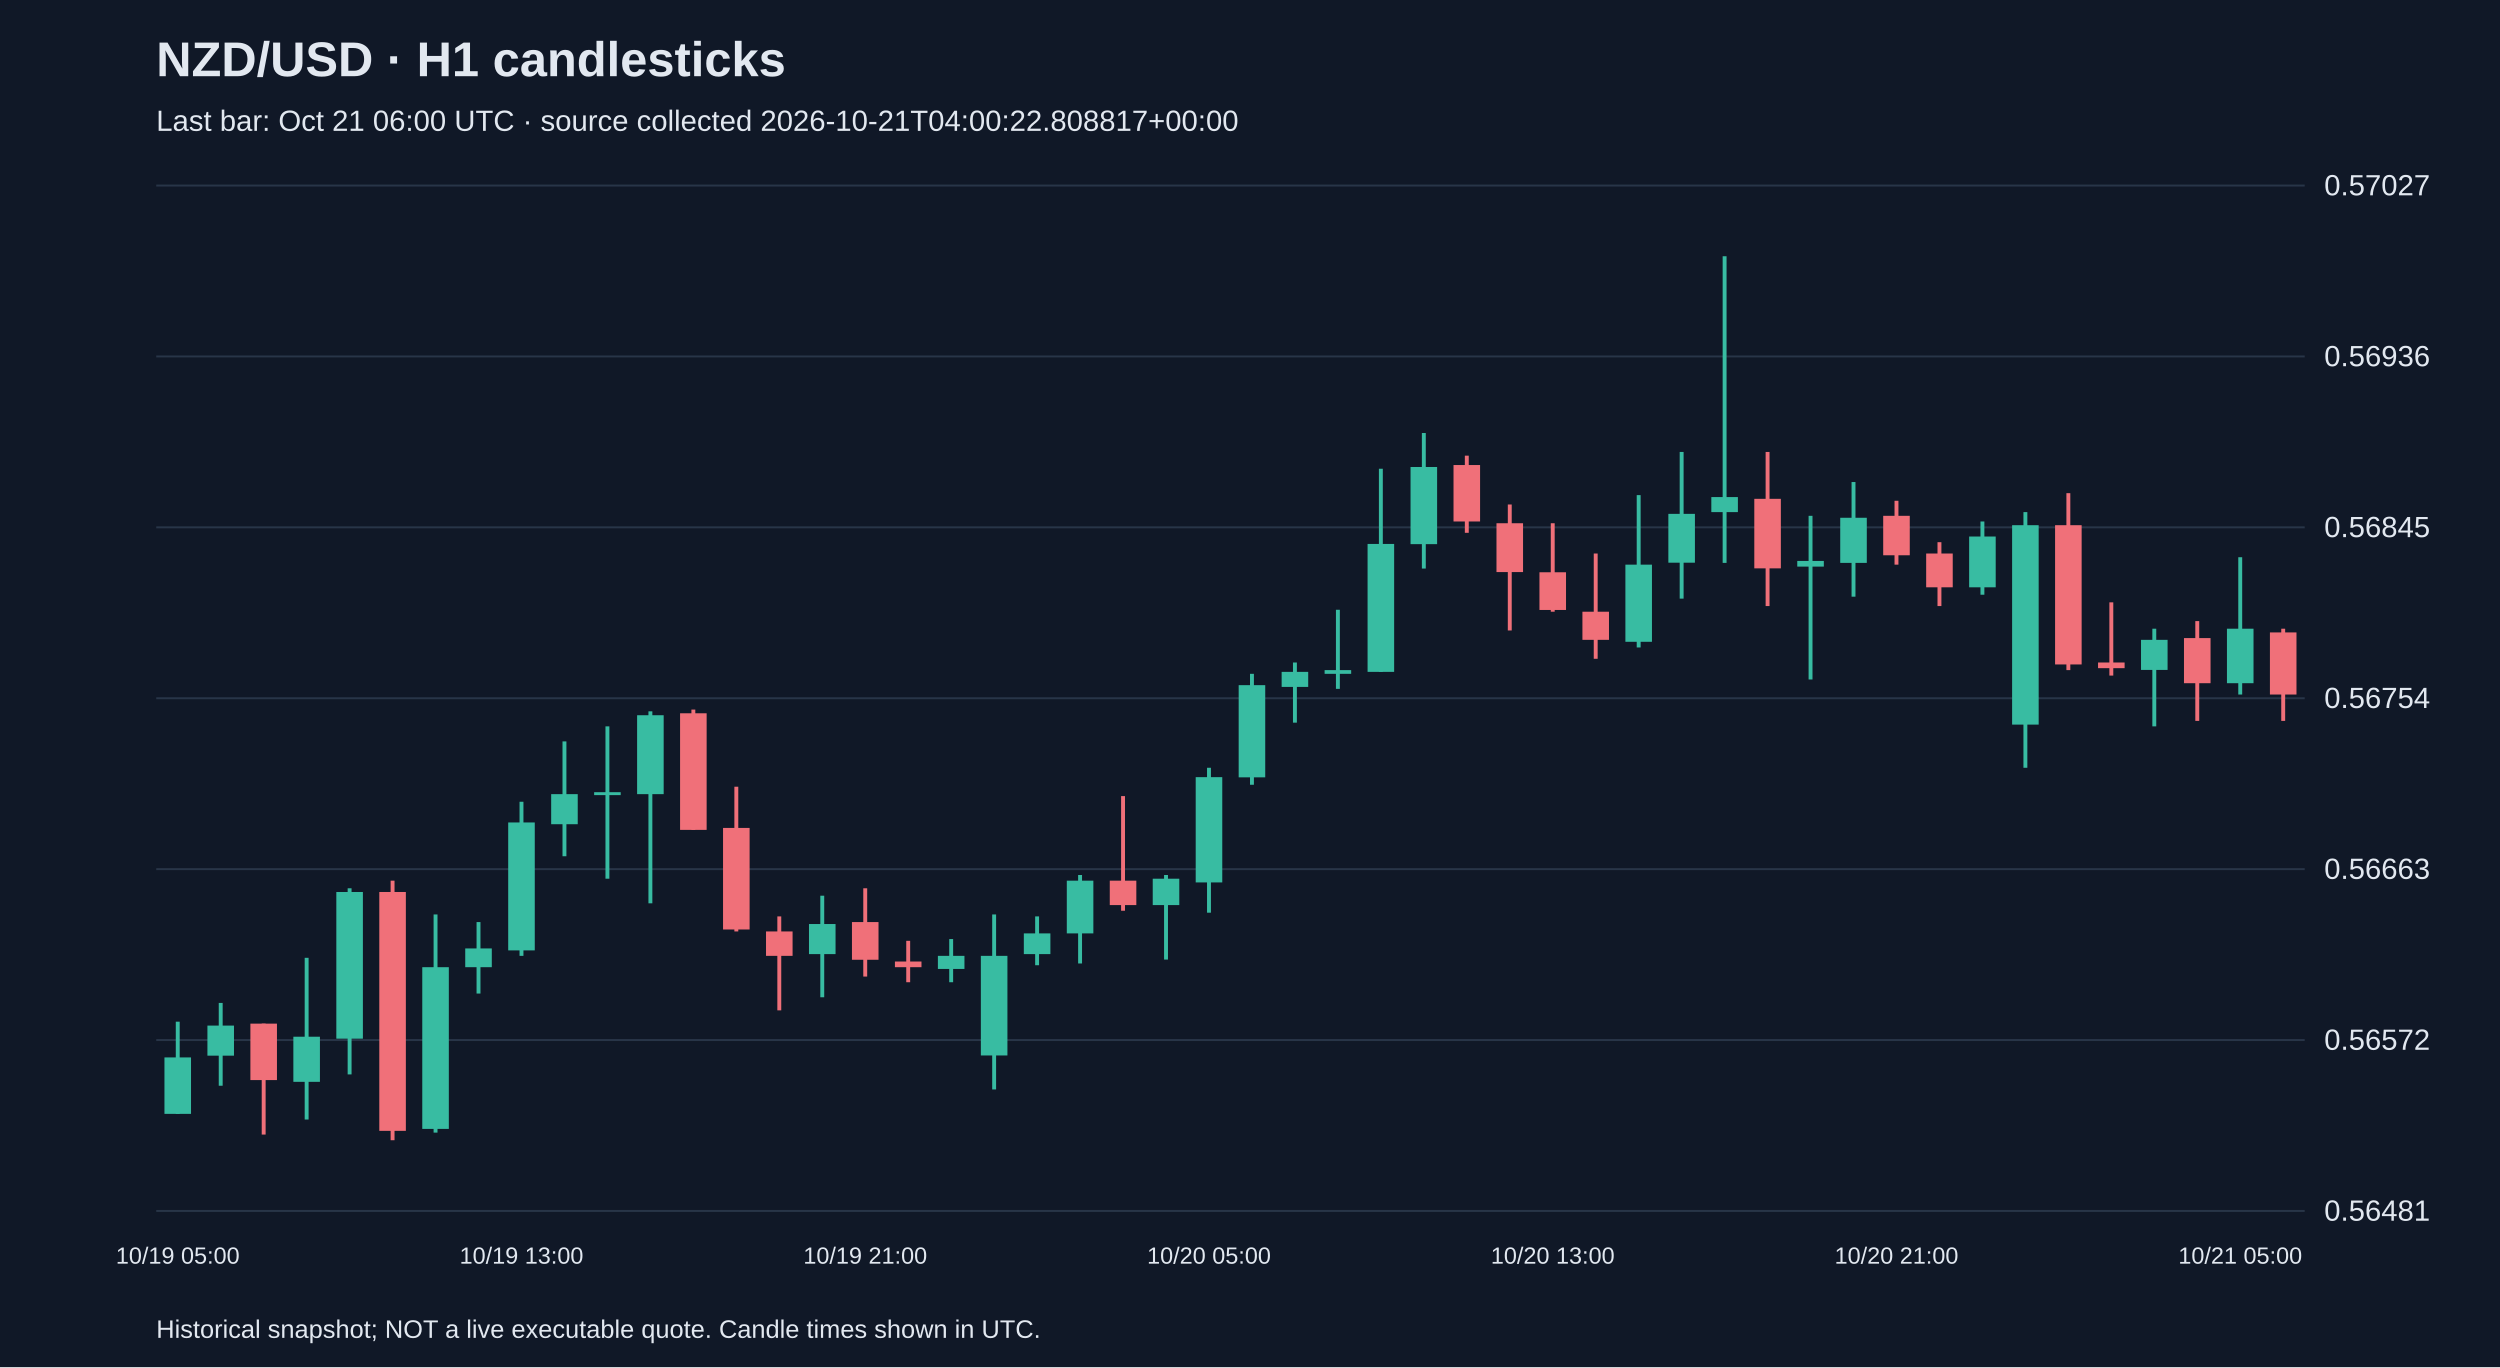
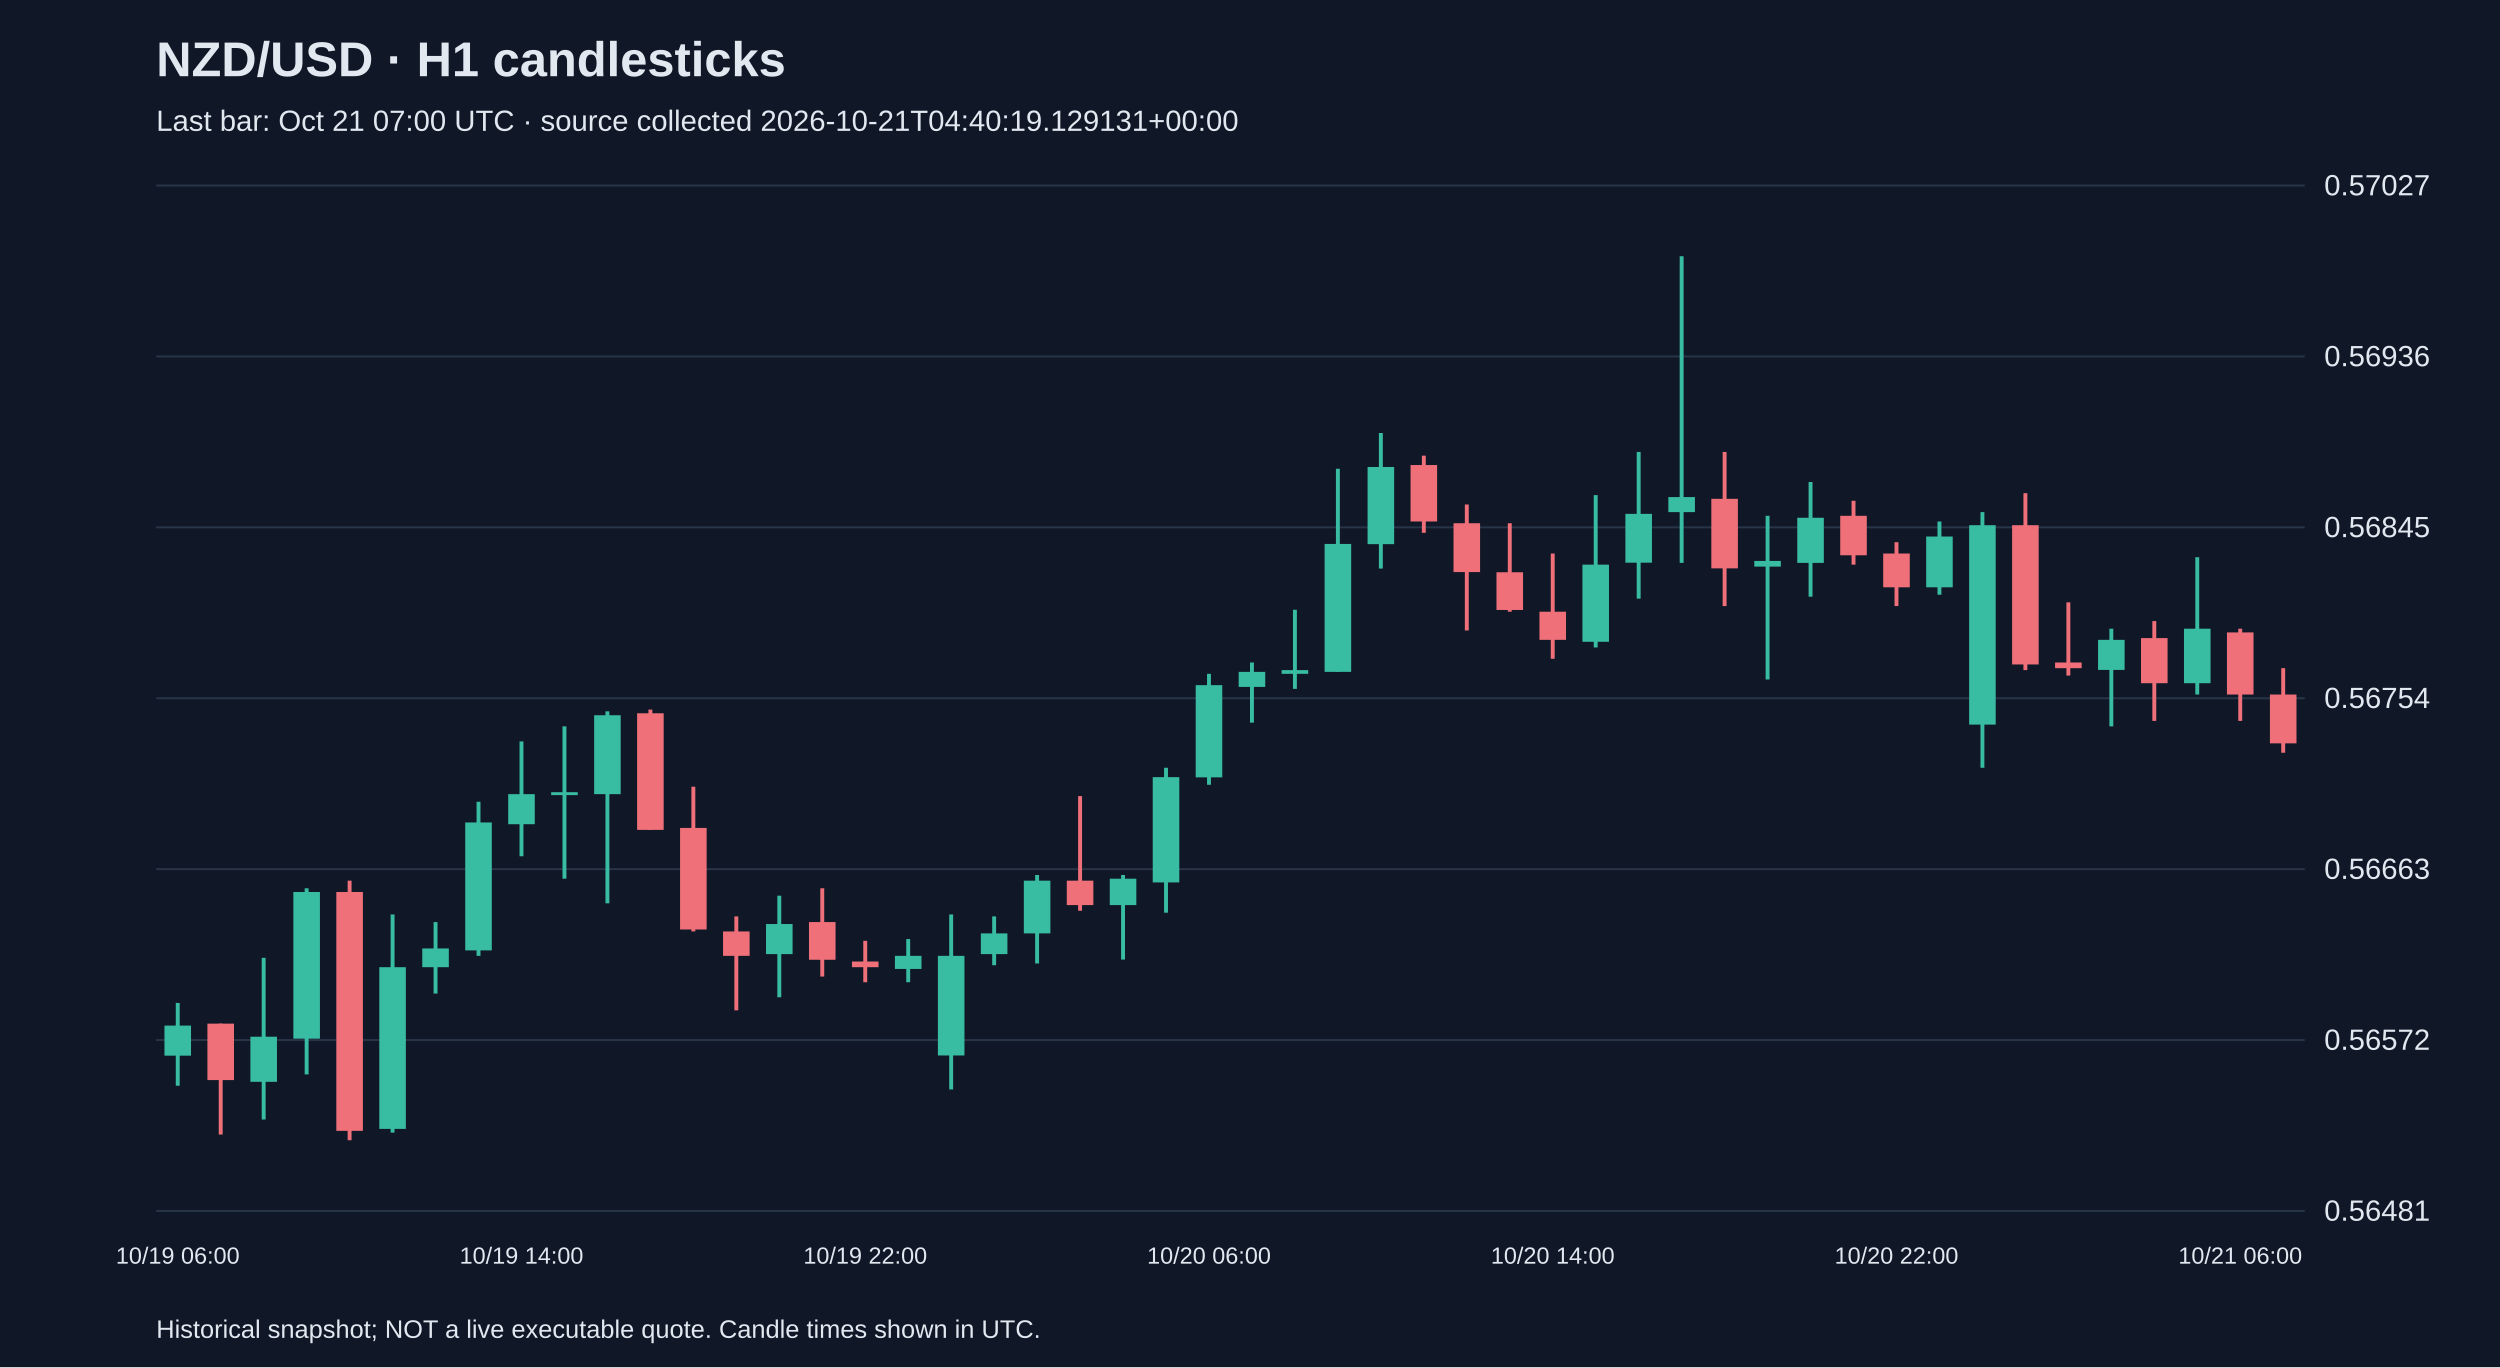
<svg xmlns="http://www.w3.org/2000/svg" viewBox="0 0 1280 700">
  <rect width="100%" height="100%" fill="#101827" />
  <style>text{font-family:Arial,sans-serif;fill:#e2e8f0}</style>
  <text x="80" y="39" font-size="25" font-weight="bold">NZD/USD · H1 candlesticks</text>
-   <text x="80" y="67" font-size="15" fill="#a6b1c5">Last bar: Oct 21 06:00 UTC · source collected 2026-10-21T04:00:22.808817+00:00</text>
+   <text x="80" y="67" font-size="15" fill="#a6b1c5">Last bar: Oct 21 07:00 UTC · source collected 2026-10-21T04:40:19.129131+00:00</text>
  <line x1="80" y1="620.0" x2="1180" y2="620.0" stroke="#283548" />
  <text x="1190" y="625.0" font-size="15">0.56481</text>
  <line x1="80" y1="532.5" x2="1180" y2="532.5" stroke="#283548" />
  <text x="1190" y="537.5" font-size="15">0.56572</text>
  <line x1="80" y1="445.0" x2="1180" y2="445.0" stroke="#283548" />
  <text x="1190" y="450.0" font-size="15">0.56663</text>
  <line x1="80" y1="357.5" x2="1180" y2="357.5" stroke="#283548" />
  <text x="1190" y="362.5" font-size="15">0.56754</text>
  <line x1="80" y1="270.0" x2="1180" y2="270.0" stroke="#283548" />
  <text x="1190" y="275.0" font-size="15">0.56845</text>
  <line x1="80" y1="182.5" x2="1180" y2="182.5" stroke="#283548" />
  <text x="1190" y="187.5" font-size="15">0.56936</text>
  <line x1="80" y1="95.0" x2="1180" y2="95.0" stroke="#283548" />
  <text x="1190" y="100.0" font-size="15">0.57027</text>
-   <line x1="91.0" y1="523.1" x2="91.0" y2="570.3" stroke="#38bca2" stroke-width="2" />
-   <rect x="84.2" y="541.4" width="13.6" height="28.9" fill="#38bca2" />
-   <text x="91.0" y="647" text-anchor="middle" font-size="12">10/19 05:00</text>
-   <line x1="113.0" y1="513.5" x2="113.0" y2="555.9" stroke="#38bca2" stroke-width="2" />
-   <rect x="106.2" y="525.1" width="13.6" height="15.4" fill="#38bca2" />
-   <line x1="135.0" y1="524.1" x2="135.0" y2="580.9" stroke="#f07079" stroke-width="2" />
-   <rect x="128.2" y="524.1" width="13.6" height="28.9" fill="#f07079" />
-   <line x1="157.0" y1="490.4" x2="157.0" y2="573.2" stroke="#38bca2" stroke-width="2" />
-   <rect x="150.2" y="530.8" width="13.6" height="23.1" fill="#38bca2" />
-   <line x1="179.0" y1="454.8" x2="179.0" y2="550.1" stroke="#38bca2" stroke-width="2" />
-   <rect x="172.2" y="456.7" width="13.6" height="75.1" fill="#38bca2" />
-   <line x1="201.0" y1="450.9" x2="201.0" y2="583.8" stroke="#f07079" stroke-width="2" />
-   <rect x="194.2" y="456.7" width="13.6" height="122.3" fill="#f07079" />
-   <line x1="223.0" y1="468.2" x2="223.0" y2="579.9" stroke="#38bca2" stroke-width="2" />
-   <rect x="216.2" y="495.2" width="13.6" height="82.8" fill="#38bca2" />
-   <line x1="245.0" y1="472.1" x2="245.0" y2="508.7" stroke="#38bca2" stroke-width="2" />
-   <rect x="238.2" y="485.6" width="13.6" height="9.6" fill="#38bca2" />
-   <line x1="267.0" y1="410.5" x2="267.0" y2="489.4" stroke="#38bca2" stroke-width="2" />
-   <rect x="260.2" y="421.1" width="13.6" height="65.5" fill="#38bca2" />
-   <text x="267.0" y="647" text-anchor="middle" font-size="12">10/19 13:00</text>
-   <line x1="289.0" y1="379.6" x2="289.0" y2="438.4" stroke="#38bca2" stroke-width="2" />
-   <rect x="282.2" y="406.6" width="13.6" height="15.4" fill="#38bca2" />
-   <line x1="311.0" y1="371.9" x2="311.0" y2="449.9" stroke="#38bca2" stroke-width="2" />
-   <rect x="304.2" y="405.6" width="13.6" height="1.5" fill="#38bca2" />
-   <line x1="333.0" y1="364.2" x2="333.0" y2="462.5" stroke="#38bca2" stroke-width="2" />
-   <rect x="326.2" y="366.2" width="13.6" height="40.4" fill="#38bca2" />
-   <line x1="355.0" y1="363.3" x2="355.0" y2="424.9" stroke="#f07079" stroke-width="2" />
-   <rect x="348.2" y="365.2" width="13.6" height="59.7" fill="#f07079" />
-   <line x1="377.0" y1="402.8" x2="377.0" y2="476.9" stroke="#f07079" stroke-width="2" />
-   <rect x="370.2" y="423.9" width="13.6" height="52.0" fill="#f07079" />
-   <line x1="399.0" y1="469.2" x2="399.0" y2="517.3" stroke="#f07079" stroke-width="2" />
-   <rect x="392.2" y="476.9" width="13.6" height="12.5" fill="#f07079" />
-   <line x1="421.0" y1="458.6" x2="421.0" y2="510.6" stroke="#38bca2" stroke-width="2" />
-   <rect x="414.2" y="473.1" width="13.6" height="15.4" fill="#38bca2" />
-   <line x1="443.0" y1="454.8" x2="443.0" y2="500.0" stroke="#f07079" stroke-width="2" />
-   <rect x="436.2" y="472.1" width="13.6" height="19.3" fill="#f07079" />
-   <text x="443.0" y="647" text-anchor="middle" font-size="12">10/19 21:00</text>
-   <line x1="465.0" y1="481.7" x2="465.0" y2="502.9" stroke="#f07079" stroke-width="2" />
-   <rect x="458.2" y="492.3" width="13.6" height="2.9" fill="#f07079" />
-   <line x1="487.0" y1="480.8" x2="487.0" y2="502.9" stroke="#38bca2" stroke-width="2" />
-   <rect x="480.2" y="489.4" width="13.6" height="6.7" fill="#38bca2" />
-   <line x1="509.0" y1="468.2" x2="509.0" y2="557.8" stroke="#38bca2" stroke-width="2" />
-   <rect x="502.2" y="489.4" width="13.6" height="51.0" fill="#38bca2" />
-   <line x1="531.0" y1="469.2" x2="531.0" y2="494.2" stroke="#38bca2" stroke-width="2" />
-   <rect x="524.2" y="477.9" width="13.6" height="10.6" fill="#38bca2" />
-   <line x1="553.0" y1="448.0" x2="553.0" y2="493.3" stroke="#38bca2" stroke-width="2" />
-   <rect x="546.2" y="450.9" width="13.6" height="27.0" fill="#38bca2" />
-   <line x1="575.0" y1="407.6" x2="575.0" y2="466.3" stroke="#f07079" stroke-width="2" />
-   <rect x="568.2" y="450.9" width="13.6" height="12.5" fill="#f07079" />
-   <line x1="597.0" y1="448.0" x2="597.0" y2="491.3" stroke="#38bca2" stroke-width="2" />
-   <rect x="590.2" y="449.9" width="13.6" height="13.5" fill="#38bca2" />
-   <line x1="619.0" y1="393.1" x2="619.0" y2="467.3" stroke="#38bca2" stroke-width="2" />
-   <rect x="612.2" y="397.9" width="13.6" height="53.9" fill="#38bca2" />
-   <text x="619.0" y="647" text-anchor="middle" font-size="12">10/20 05:00</text>
-   <line x1="641.0" y1="345.0" x2="641.0" y2="401.8" stroke="#38bca2" stroke-width="2" />
-   <rect x="634.2" y="350.8" width="13.6" height="47.2" fill="#38bca2" />
-   <line x1="663.0" y1="339.2" x2="663.0" y2="370.0" stroke="#38bca2" stroke-width="2" />
-   <rect x="656.2" y="344.0" width="13.6" height="7.7" fill="#38bca2" />
-   <line x1="685.0" y1="312.2" x2="685.0" y2="352.7" stroke="#38bca2" stroke-width="2" />
-   <rect x="678.2" y="343.1" width="13.6" height="1.9" fill="#38bca2" />
-   <line x1="707.0" y1="240.0" x2="707.0" y2="344.0" stroke="#38bca2" stroke-width="2" />
-   <rect x="700.2" y="278.5" width="13.6" height="65.5" fill="#38bca2" />
-   <line x1="729.0" y1="221.7" x2="729.0" y2="291.1" stroke="#38bca2" stroke-width="2" />
-   <rect x="722.2" y="239.1" width="13.6" height="39.5" fill="#38bca2" />
-   <line x1="751.0" y1="233.3" x2="751.0" y2="272.8" stroke="#f07079" stroke-width="2" />
-   <rect x="744.2" y="238.1" width="13.6" height="28.9" fill="#f07079" />
-   <line x1="773.0" y1="258.3" x2="773.0" y2="322.8" stroke="#f07079" stroke-width="2" />
-   <rect x="766.2" y="267.9" width="13.6" height="25.0" fill="#f07079" />
-   <line x1="795.0" y1="267.9" x2="795.0" y2="313.2" stroke="#f07079" stroke-width="2" />
-   <rect x="788.2" y="293.0" width="13.6" height="19.3" fill="#f07079" />
-   <text x="795.0" y="647" text-anchor="middle" font-size="12">10/20 13:00</text>
-   <line x1="817.0" y1="283.4" x2="817.0" y2="337.3" stroke="#f07079" stroke-width="2" />
-   <rect x="810.2" y="313.2" width="13.6" height="14.4" fill="#f07079" />
-   <line x1="839.0" y1="253.5" x2="839.0" y2="331.5" stroke="#38bca2" stroke-width="2" />
-   <rect x="832.2" y="289.1" width="13.6" height="39.5" fill="#38bca2" />
-   <line x1="861.0" y1="231.4" x2="861.0" y2="306.5" stroke="#38bca2" stroke-width="2" />
-   <rect x="854.2" y="263.1" width="13.6" height="25.0" fill="#38bca2" />
-   <line x1="883.0" y1="131.2" x2="883.0" y2="288.2" stroke="#38bca2" stroke-width="2" />
-   <rect x="876.2" y="254.5" width="13.6" height="7.7" fill="#38bca2" />
-   <line x1="905.0" y1="231.4" x2="905.0" y2="310.3" stroke="#f07079" stroke-width="2" />
-   <rect x="898.2" y="255.4" width="13.6" height="35.6" fill="#f07079" />
-   <line x1="927.0" y1="264.1" x2="927.0" y2="347.9" stroke="#38bca2" stroke-width="2" />
-   <rect x="920.2" y="287.2" width="13.6" height="2.9" fill="#38bca2" />
-   <line x1="949.0" y1="246.8" x2="949.0" y2="305.5" stroke="#38bca2" stroke-width="2" />
-   <rect x="942.2" y="265.1" width="13.6" height="23.1" fill="#38bca2" />
-   <line x1="971.0" y1="256.4" x2="971.0" y2="289.1" stroke="#f07079" stroke-width="2" />
-   <rect x="964.2" y="264.1" width="13.6" height="20.2" fill="#f07079" />
-   <text x="971.0" y="647" text-anchor="middle" font-size="12">10/20 21:00</text>
-   <line x1="993.0" y1="277.6" x2="993.0" y2="310.3" stroke="#f07079" stroke-width="2" />
-   <rect x="986.2" y="283.4" width="13.6" height="17.3" fill="#f07079" />
-   <line x1="1015.0" y1="267.0" x2="1015.0" y2="304.5" stroke="#38bca2" stroke-width="2" />
-   <rect x="1008.2" y="274.7" width="13.6" height="26.0" fill="#38bca2" />
-   <line x1="1037.0" y1="262.2" x2="1037.0" y2="393.1" stroke="#38bca2" stroke-width="2" />
-   <rect x="1030.2" y="268.9" width="13.6" height="102.1" fill="#38bca2" />
-   <line x1="1059.0" y1="252.5" x2="1059.0" y2="343.1" stroke="#f07079" stroke-width="2" />
-   <rect x="1052.2" y="268.9" width="13.6" height="71.3" fill="#f07079" />
-   <line x1="1081.0" y1="308.4" x2="1081.0" y2="345.9" stroke="#f07079" stroke-width="2" />
-   <rect x="1074.2" y="339.2" width="13.6" height="2.9" fill="#f07079" />
-   <line x1="1103.0" y1="321.9" x2="1103.0" y2="371.9" stroke="#38bca2" stroke-width="2" />
-   <rect x="1096.2" y="327.6" width="13.6" height="15.4" fill="#38bca2" />
-   <line x1="1125.0" y1="318.0" x2="1125.0" y2="369.1" stroke="#f07079" stroke-width="2" />
-   <rect x="1118.2" y="326.7" width="13.6" height="23.1" fill="#f07079" />
-   <line x1="1147.0" y1="285.3" x2="1147.0" y2="355.6" stroke="#38bca2" stroke-width="2" />
-   <rect x="1140.2" y="321.9" width="13.6" height="27.9" fill="#38bca2" />
-   <text x="1147.0" y="647" text-anchor="middle" font-size="12">10/21 05:00</text>
-   <line x1="1169.0" y1="321.9" x2="1169.0" y2="369.1" stroke="#f07079" stroke-width="2" />
-   <rect x="1162.2" y="323.8" width="13.6" height="31.8" fill="#f07079" />
+   <line x1="91.0" y1="513.5" x2="91.0" y2="555.9" stroke="#38bca2" stroke-width="2" />
+   <rect x="84.2" y="525.1" width="13.6" height="15.4" fill="#38bca2" />
+   <text x="91.0" y="647" text-anchor="middle" font-size="12">10/19 06:00</text>
+   <line x1="113.0" y1="524.1" x2="113.0" y2="580.9" stroke="#f07079" stroke-width="2" />
+   <rect x="106.2" y="524.1" width="13.6" height="28.9" fill="#f07079" />
+   <line x1="135.0" y1="490.4" x2="135.0" y2="573.2" stroke="#38bca2" stroke-width="2" />
+   <rect x="128.2" y="530.8" width="13.6" height="23.1" fill="#38bca2" />
+   <line x1="157.0" y1="454.8" x2="157.0" y2="550.1" stroke="#38bca2" stroke-width="2" />
+   <rect x="150.2" y="456.7" width="13.6" height="75.1" fill="#38bca2" />
+   <line x1="179.0" y1="450.9" x2="179.0" y2="583.8" stroke="#f07079" stroke-width="2" />
+   <rect x="172.2" y="456.7" width="13.6" height="122.3" fill="#f07079" />
+   <line x1="201.0" y1="468.2" x2="201.0" y2="579.9" stroke="#38bca2" stroke-width="2" />
+   <rect x="194.2" y="495.2" width="13.6" height="82.8" fill="#38bca2" />
+   <line x1="223.0" y1="472.1" x2="223.0" y2="508.7" stroke="#38bca2" stroke-width="2" />
+   <rect x="216.2" y="485.6" width="13.6" height="9.6" fill="#38bca2" />
+   <line x1="245.0" y1="410.5" x2="245.0" y2="489.4" stroke="#38bca2" stroke-width="2" />
+   <rect x="238.2" y="421.1" width="13.6" height="65.5" fill="#38bca2" />
+   <line x1="267.0" y1="379.6" x2="267.0" y2="438.4" stroke="#38bca2" stroke-width="2" />
+   <rect x="260.2" y="406.6" width="13.6" height="15.4" fill="#38bca2" />
+   <text x="267.0" y="647" text-anchor="middle" font-size="12">10/19 14:00</text>
+   <line x1="289.0" y1="371.9" x2="289.0" y2="449.9" stroke="#38bca2" stroke-width="2" />
+   <rect x="282.2" y="405.6" width="13.6" height="1.5" fill="#38bca2" />
+   <line x1="311.0" y1="364.2" x2="311.0" y2="462.5" stroke="#38bca2" stroke-width="2" />
+   <rect x="304.2" y="366.2" width="13.6" height="40.4" fill="#38bca2" />
+   <line x1="333.0" y1="363.3" x2="333.0" y2="424.9" stroke="#f07079" stroke-width="2" />
+   <rect x="326.2" y="365.2" width="13.6" height="59.7" fill="#f07079" />
+   <line x1="355.0" y1="402.8" x2="355.0" y2="476.9" stroke="#f07079" stroke-width="2" />
+   <rect x="348.2" y="423.9" width="13.6" height="52.0" fill="#f07079" />
+   <line x1="377.0" y1="469.2" x2="377.0" y2="517.3" stroke="#f07079" stroke-width="2" />
+   <rect x="370.2" y="476.9" width="13.6" height="12.5" fill="#f07079" />
+   <line x1="399.0" y1="458.6" x2="399.0" y2="510.6" stroke="#38bca2" stroke-width="2" />
+   <rect x="392.2" y="473.1" width="13.6" height="15.4" fill="#38bca2" />
+   <line x1="421.0" y1="454.8" x2="421.0" y2="500.0" stroke="#f07079" stroke-width="2" />
+   <rect x="414.2" y="472.1" width="13.6" height="19.3" fill="#f07079" />
+   <line x1="443.0" y1="481.7" x2="443.0" y2="502.9" stroke="#f07079" stroke-width="2" />
+   <rect x="436.2" y="492.3" width="13.6" height="2.9" fill="#f07079" />
+   <text x="443.0" y="647" text-anchor="middle" font-size="12">10/19 22:00</text>
+   <line x1="465.0" y1="480.8" x2="465.0" y2="502.9" stroke="#38bca2" stroke-width="2" />
+   <rect x="458.2" y="489.4" width="13.6" height="6.7" fill="#38bca2" />
+   <line x1="487.0" y1="468.2" x2="487.0" y2="557.8" stroke="#38bca2" stroke-width="2" />
+   <rect x="480.2" y="489.4" width="13.6" height="51.0" fill="#38bca2" />
+   <line x1="509.0" y1="469.2" x2="509.0" y2="494.2" stroke="#38bca2" stroke-width="2" />
+   <rect x="502.2" y="477.9" width="13.6" height="10.6" fill="#38bca2" />
+   <line x1="531.0" y1="448.0" x2="531.0" y2="493.3" stroke="#38bca2" stroke-width="2" />
+   <rect x="524.2" y="450.9" width="13.6" height="27.0" fill="#38bca2" />
+   <line x1="553.0" y1="407.6" x2="553.0" y2="466.3" stroke="#f07079" stroke-width="2" />
+   <rect x="546.2" y="450.9" width="13.6" height="12.5" fill="#f07079" />
+   <line x1="575.0" y1="448.0" x2="575.0" y2="491.3" stroke="#38bca2" stroke-width="2" />
+   <rect x="568.2" y="449.9" width="13.6" height="13.5" fill="#38bca2" />
+   <line x1="597.0" y1="393.1" x2="597.0" y2="467.3" stroke="#38bca2" stroke-width="2" />
+   <rect x="590.2" y="397.9" width="13.6" height="53.9" fill="#38bca2" />
+   <line x1="619.0" y1="345.0" x2="619.0" y2="401.8" stroke="#38bca2" stroke-width="2" />
+   <rect x="612.2" y="350.8" width="13.6" height="47.2" fill="#38bca2" />
+   <text x="619.0" y="647" text-anchor="middle" font-size="12">10/20 06:00</text>
+   <line x1="641.0" y1="339.2" x2="641.0" y2="370.0" stroke="#38bca2" stroke-width="2" />
+   <rect x="634.2" y="344.0" width="13.6" height="7.7" fill="#38bca2" />
+   <line x1="663.0" y1="312.2" x2="663.0" y2="352.7" stroke="#38bca2" stroke-width="2" />
+   <rect x="656.2" y="343.1" width="13.6" height="1.9" fill="#38bca2" />
+   <line x1="685.0" y1="240.0" x2="685.0" y2="344.0" stroke="#38bca2" stroke-width="2" />
+   <rect x="678.2" y="278.5" width="13.6" height="65.5" fill="#38bca2" />
+   <line x1="707.0" y1="221.7" x2="707.0" y2="291.1" stroke="#38bca2" stroke-width="2" />
+   <rect x="700.2" y="239.1" width="13.6" height="39.5" fill="#38bca2" />
+   <line x1="729.0" y1="233.3" x2="729.0" y2="272.8" stroke="#f07079" stroke-width="2" />
+   <rect x="722.2" y="238.1" width="13.6" height="28.9" fill="#f07079" />
+   <line x1="751.0" y1="258.3" x2="751.0" y2="322.8" stroke="#f07079" stroke-width="2" />
+   <rect x="744.2" y="267.9" width="13.6" height="25.0" fill="#f07079" />
+   <line x1="773.0" y1="267.9" x2="773.0" y2="313.2" stroke="#f07079" stroke-width="2" />
+   <rect x="766.2" y="293.0" width="13.6" height="19.3" fill="#f07079" />
+   <line x1="795.0" y1="283.4" x2="795.0" y2="337.3" stroke="#f07079" stroke-width="2" />
+   <rect x="788.2" y="313.2" width="13.6" height="14.4" fill="#f07079" />
+   <text x="795.0" y="647" text-anchor="middle" font-size="12">10/20 14:00</text>
+   <line x1="817.0" y1="253.5" x2="817.0" y2="331.5" stroke="#38bca2" stroke-width="2" />
+   <rect x="810.2" y="289.1" width="13.6" height="39.5" fill="#38bca2" />
+   <line x1="839.0" y1="231.4" x2="839.0" y2="306.5" stroke="#38bca2" stroke-width="2" />
+   <rect x="832.2" y="263.1" width="13.6" height="25.0" fill="#38bca2" />
+   <line x1="861.0" y1="131.2" x2="861.0" y2="288.2" stroke="#38bca2" stroke-width="2" />
+   <rect x="854.2" y="254.5" width="13.6" height="7.7" fill="#38bca2" />
+   <line x1="883.0" y1="231.4" x2="883.0" y2="310.3" stroke="#f07079" stroke-width="2" />
+   <rect x="876.2" y="255.4" width="13.6" height="35.6" fill="#f07079" />
+   <line x1="905.0" y1="264.1" x2="905.0" y2="347.9" stroke="#38bca2" stroke-width="2" />
+   <rect x="898.2" y="287.2" width="13.6" height="2.9" fill="#38bca2" />
+   <line x1="927.0" y1="246.8" x2="927.0" y2="305.5" stroke="#38bca2" stroke-width="2" />
+   <rect x="920.2" y="265.1" width="13.6" height="23.1" fill="#38bca2" />
+   <line x1="949.0" y1="256.4" x2="949.0" y2="289.1" stroke="#f07079" stroke-width="2" />
+   <rect x="942.2" y="264.1" width="13.6" height="20.2" fill="#f07079" />
+   <line x1="971.0" y1="277.6" x2="971.0" y2="310.3" stroke="#f07079" stroke-width="2" />
+   <rect x="964.2" y="283.4" width="13.6" height="17.3" fill="#f07079" />
+   <text x="971.0" y="647" text-anchor="middle" font-size="12">10/20 22:00</text>
+   <line x1="993.0" y1="267.0" x2="993.0" y2="304.5" stroke="#38bca2" stroke-width="2" />
+   <rect x="986.2" y="274.7" width="13.6" height="26.0" fill="#38bca2" />
+   <line x1="1015.0" y1="262.2" x2="1015.0" y2="393.1" stroke="#38bca2" stroke-width="2" />
+   <rect x="1008.2" y="268.9" width="13.6" height="102.1" fill="#38bca2" />
+   <line x1="1037.0" y1="252.5" x2="1037.0" y2="343.1" stroke="#f07079" stroke-width="2" />
+   <rect x="1030.2" y="268.9" width="13.6" height="71.3" fill="#f07079" />
+   <line x1="1059.0" y1="308.4" x2="1059.0" y2="345.9" stroke="#f07079" stroke-width="2" />
+   <rect x="1052.2" y="339.2" width="13.6" height="2.9" fill="#f07079" />
+   <line x1="1081.0" y1="321.9" x2="1081.0" y2="371.9" stroke="#38bca2" stroke-width="2" />
+   <rect x="1074.2" y="327.6" width="13.6" height="15.4" fill="#38bca2" />
+   <line x1="1103.0" y1="318.0" x2="1103.0" y2="369.1" stroke="#f07079" stroke-width="2" />
+   <rect x="1096.2" y="326.7" width="13.6" height="23.1" fill="#f07079" />
+   <line x1="1125.0" y1="285.3" x2="1125.0" y2="355.6" stroke="#38bca2" stroke-width="2" />
+   <rect x="1118.2" y="321.9" width="13.6" height="27.9" fill="#38bca2" />
+   <line x1="1147.0" y1="321.9" x2="1147.0" y2="369.1" stroke="#f07079" stroke-width="2" />
+   <rect x="1140.2" y="323.8" width="13.6" height="31.8" fill="#f07079" />
+   <text x="1147.0" y="647" text-anchor="middle" font-size="12">10/21 06:00</text>
+   <line x1="1169.0" y1="342.1" x2="1169.0" y2="385.4" stroke="#f07079" stroke-width="2" />
+   <rect x="1162.2" y="355.6" width="13.6" height="25.0" fill="#f07079" />
  <text x="80" y="685" font-size="13">Historical snapshot; NOT a live executable quote. Candle times shown in UTC.</text>
</svg>
